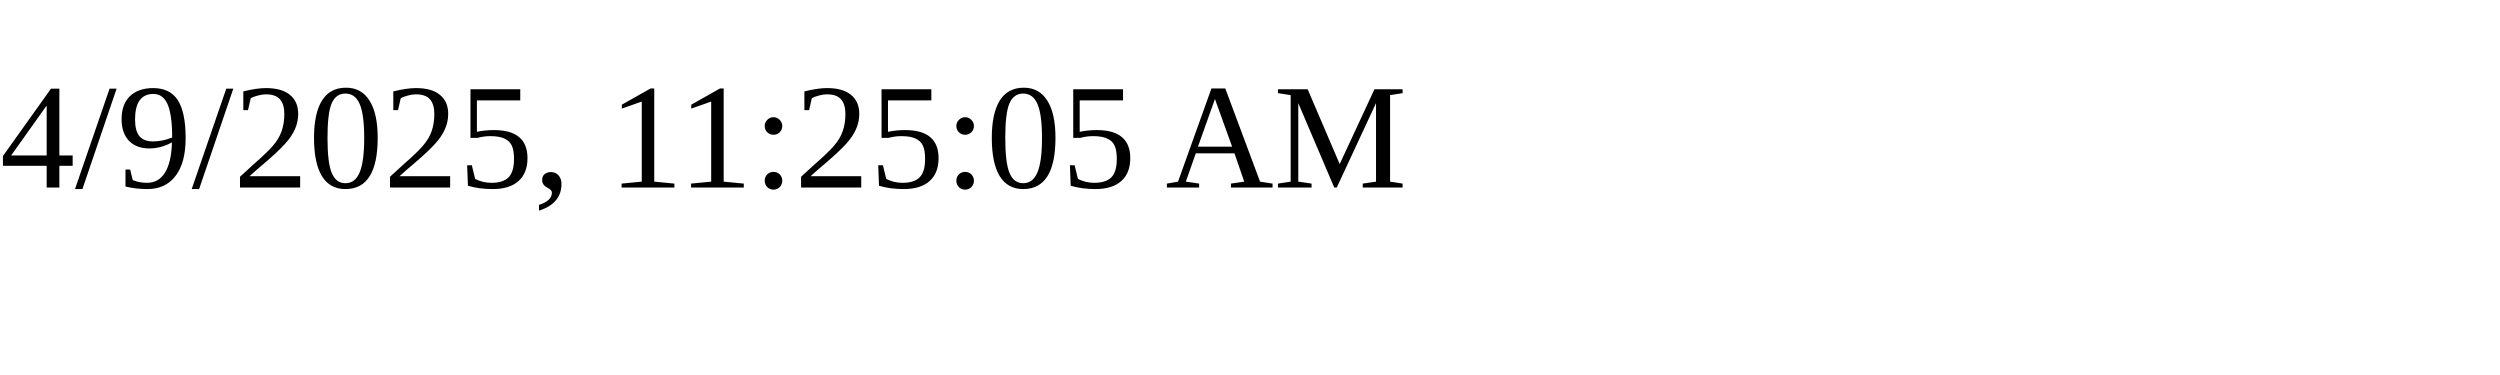
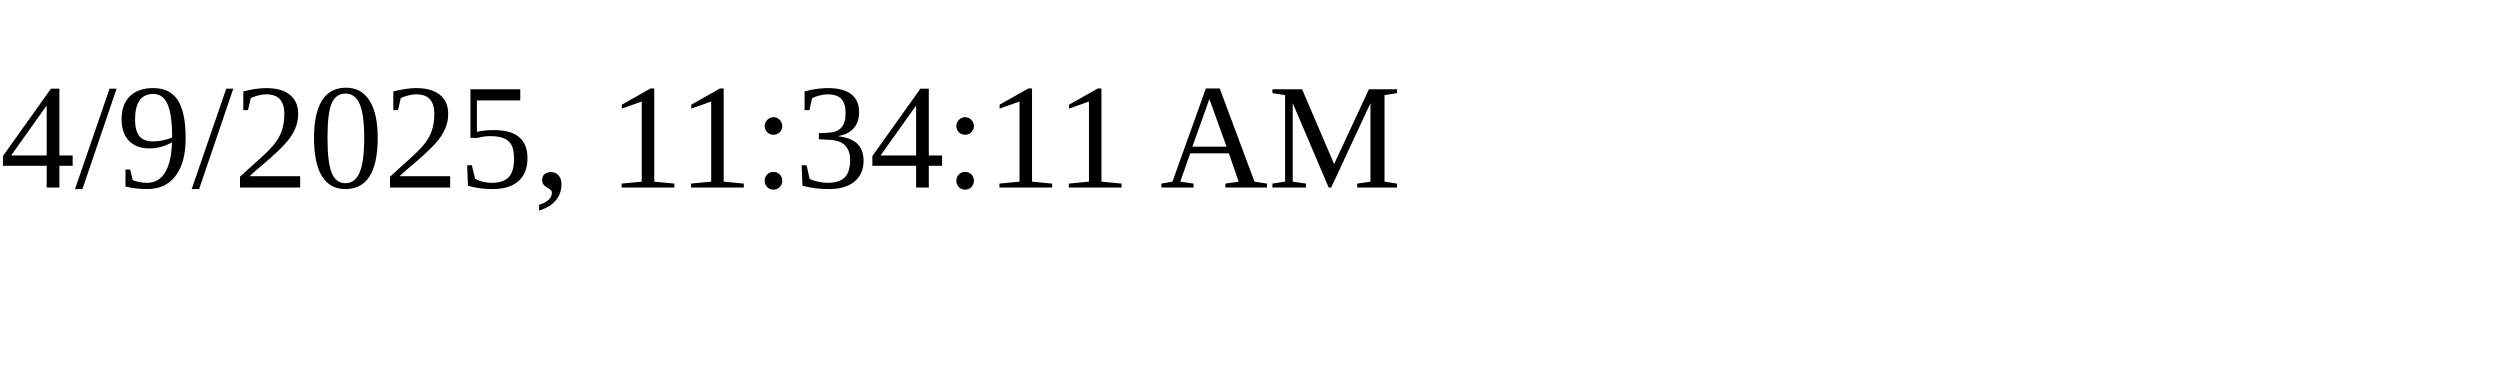
<svg xmlns="http://www.w3.org/2000/svg" height="30" width="200">
-   <text x="0" y="15">4/9/2025, 11:25:05 AM</text>
+   <text x="0" y="15">4/9/2025, 11:34:11 AM</text>
</svg>
